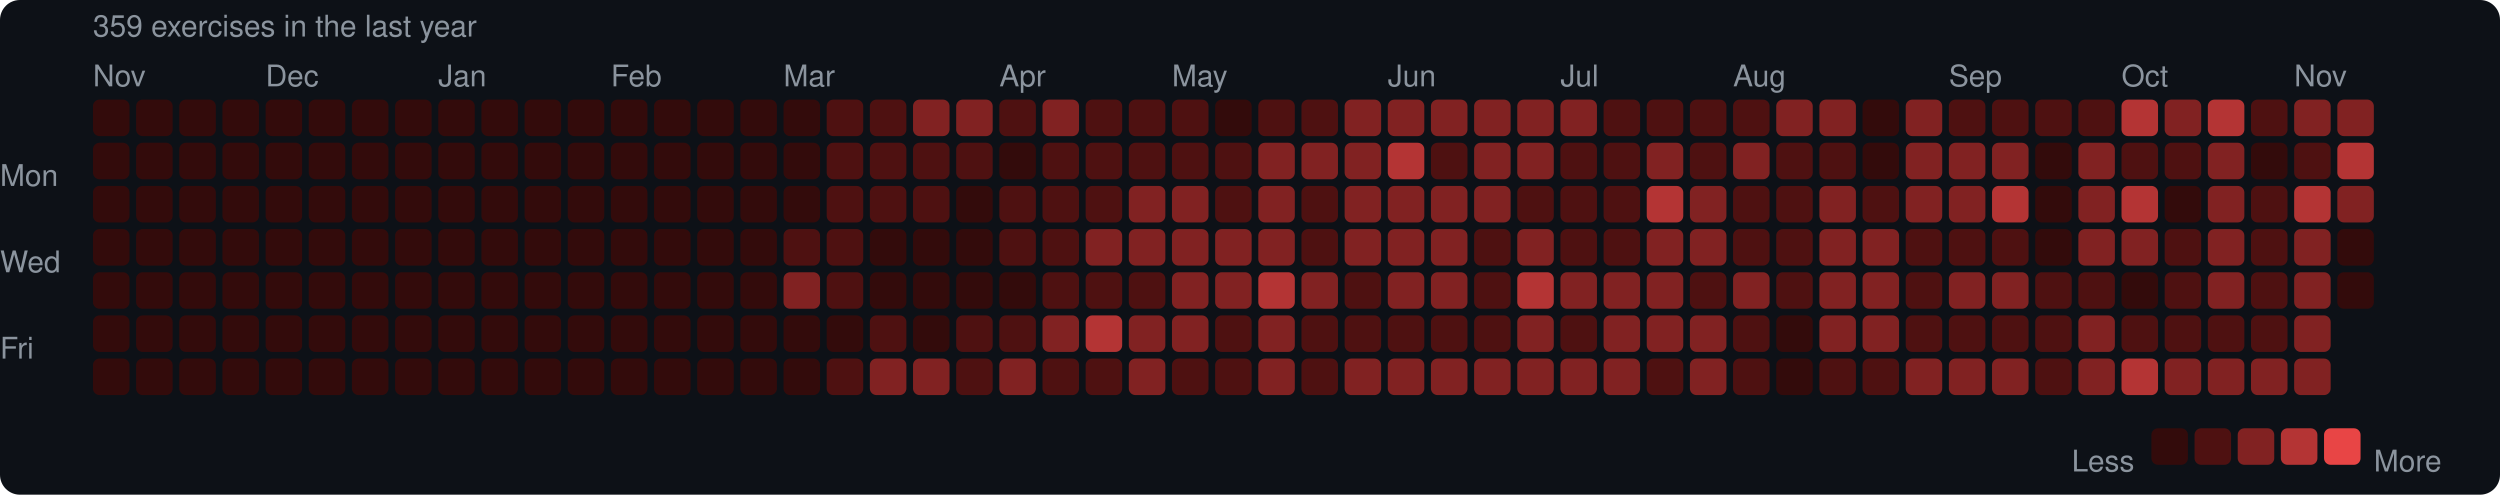
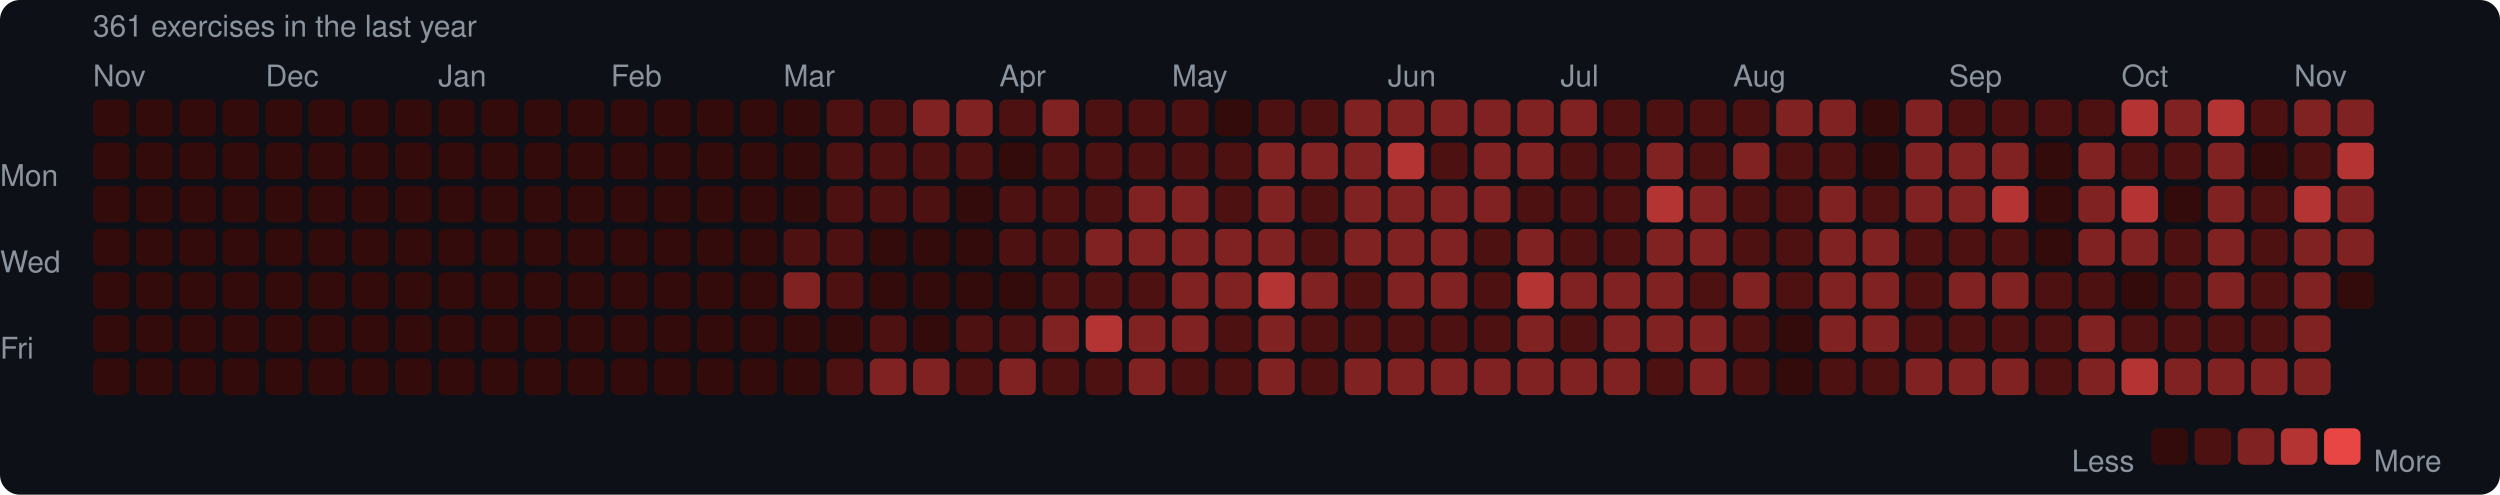
<svg xmlns="http://www.w3.org/2000/svg" width="753" height="149" viewBox="0 0 753 149">
  <rect width="753" height="149" rx="6" fill="#0d1117" />
  <style>text { font-family: -apple-system, BlinkMacSystemFont, "Segoe UI", Helvetica, Arial, sans-serif; fill: #8b949e; font-size: 9px; }</style>
-   <text x="28" y="11" font-size="9">359 exercises in the last year</text>
+   <text x="28" y="11" font-size="9">361 exercises in the last year</text>
  <text x="28" y="26">Nov</text>
  <text x="80" y="26">Dec</text>
  <text x="132" y="26">Jan</text>
  <text x="184" y="26">Feb</text>
  <text x="236" y="26">Mar</text>
  <text x="301" y="26">Apr</text>
  <text x="353" y="26">May</text>
  <text x="418" y="26">Jun</text>
  <text x="470" y="26">Jul</text>
  <text x="522" y="26">Aug</text>
  <text x="587" y="26">Sep</text>
  <text x="639" y="26">Oct</text>
  <text x="691" y="26">Nov</text>
  <text x="0" y="53" dominant-baseline="middle">Mon</text>
  <text x="0" y="79" dominant-baseline="middle">Wed</text>
  <text x="0" y="105" dominant-baseline="middle">Fri</text>
  <rect x="28" y="30" width="11" height="11" rx="2" fill="#330b0b" />
  <rect x="28" y="43" width="11" height="11" rx="2" fill="#330b0b" />
  <rect x="28" y="56" width="11" height="11" rx="2" fill="#330b0b" />
  <rect x="28" y="69" width="11" height="11" rx="2" fill="#330b0b" />
  <rect x="28" y="82" width="11" height="11" rx="2" fill="#330b0b" />
  <rect x="28" y="95" width="11" height="11" rx="2" fill="#330b0b" />
  <rect x="28" y="108" width="11" height="11" rx="2" fill="#330b0b" />
  <rect x="41" y="30" width="11" height="11" rx="2" fill="#330b0b" />
  <rect x="41" y="43" width="11" height="11" rx="2" fill="#330b0b" />
  <rect x="41" y="56" width="11" height="11" rx="2" fill="#330b0b" />
  <rect x="41" y="69" width="11" height="11" rx="2" fill="#330b0b" />
  <rect x="41" y="82" width="11" height="11" rx="2" fill="#330b0b" />
  <rect x="41" y="95" width="11" height="11" rx="2" fill="#330b0b" />
  <rect x="41" y="108" width="11" height="11" rx="2" fill="#330b0b" />
  <rect x="54" y="30" width="11" height="11" rx="2" fill="#330b0b" />
  <rect x="54" y="43" width="11" height="11" rx="2" fill="#330b0b" />
  <rect x="54" y="56" width="11" height="11" rx="2" fill="#330b0b" />
  <rect x="54" y="69" width="11" height="11" rx="2" fill="#330b0b" />
  <rect x="54" y="82" width="11" height="11" rx="2" fill="#330b0b" />
  <rect x="54" y="95" width="11" height="11" rx="2" fill="#330b0b" />
  <rect x="54" y="108" width="11" height="11" rx="2" fill="#330b0b" />
  <rect x="67" y="30" width="11" height="11" rx="2" fill="#330b0b" />
  <rect x="67" y="43" width="11" height="11" rx="2" fill="#330b0b" />
  <rect x="67" y="56" width="11" height="11" rx="2" fill="#330b0b" />
  <rect x="67" y="69" width="11" height="11" rx="2" fill="#330b0b" />
  <rect x="67" y="82" width="11" height="11" rx="2" fill="#330b0b" />
  <rect x="67" y="95" width="11" height="11" rx="2" fill="#330b0b" />
  <rect x="67" y="108" width="11" height="11" rx="2" fill="#330b0b" />
  <rect x="80" y="30" width="11" height="11" rx="2" fill="#330b0b" />
  <rect x="80" y="43" width="11" height="11" rx="2" fill="#330b0b" />
  <rect x="80" y="56" width="11" height="11" rx="2" fill="#330b0b" />
  <rect x="80" y="69" width="11" height="11" rx="2" fill="#330b0b" />
  <rect x="80" y="82" width="11" height="11" rx="2" fill="#330b0b" />
  <rect x="80" y="95" width="11" height="11" rx="2" fill="#330b0b" />
  <rect x="80" y="108" width="11" height="11" rx="2" fill="#330b0b" />
  <rect x="93" y="30" width="11" height="11" rx="2" fill="#330b0b" />
  <rect x="93" y="43" width="11" height="11" rx="2" fill="#330b0b" />
  <rect x="93" y="56" width="11" height="11" rx="2" fill="#330b0b" />
  <rect x="93" y="69" width="11" height="11" rx="2" fill="#330b0b" />
  <rect x="93" y="82" width="11" height="11" rx="2" fill="#330b0b" />
  <rect x="93" y="95" width="11" height="11" rx="2" fill="#330b0b" />
  <rect x="93" y="108" width="11" height="11" rx="2" fill="#330b0b" />
  <rect x="106" y="30" width="11" height="11" rx="2" fill="#330b0b" />
  <rect x="106" y="43" width="11" height="11" rx="2" fill="#330b0b" />
  <rect x="106" y="56" width="11" height="11" rx="2" fill="#330b0b" />
  <rect x="106" y="69" width="11" height="11" rx="2" fill="#330b0b" />
  <rect x="106" y="82" width="11" height="11" rx="2" fill="#330b0b" />
  <rect x="106" y="95" width="11" height="11" rx="2" fill="#330b0b" />
  <rect x="106" y="108" width="11" height="11" rx="2" fill="#330b0b" />
  <rect x="119" y="30" width="11" height="11" rx="2" fill="#330b0b" />
  <rect x="119" y="43" width="11" height="11" rx="2" fill="#330b0b" />
  <rect x="119" y="56" width="11" height="11" rx="2" fill="#330b0b" />
  <rect x="119" y="69" width="11" height="11" rx="2" fill="#330b0b" />
  <rect x="119" y="82" width="11" height="11" rx="2" fill="#330b0b" />
  <rect x="119" y="95" width="11" height="11" rx="2" fill="#330b0b" />
  <rect x="119" y="108" width="11" height="11" rx="2" fill="#330b0b" />
  <rect x="132" y="30" width="11" height="11" rx="2" fill="#330b0b" />
  <rect x="132" y="43" width="11" height="11" rx="2" fill="#330b0b" />
  <rect x="132" y="56" width="11" height="11" rx="2" fill="#330b0b" />
  <rect x="132" y="69" width="11" height="11" rx="2" fill="#330b0b" />
  <rect x="132" y="82" width="11" height="11" rx="2" fill="#330b0b" />
  <rect x="132" y="95" width="11" height="11" rx="2" fill="#330b0b" />
  <rect x="132" y="108" width="11" height="11" rx="2" fill="#330b0b" />
  <rect x="145" y="30" width="11" height="11" rx="2" fill="#330b0b" />
  <rect x="145" y="43" width="11" height="11" rx="2" fill="#330b0b" />
  <rect x="145" y="56" width="11" height="11" rx="2" fill="#330b0b" />
  <rect x="145" y="69" width="11" height="11" rx="2" fill="#330b0b" />
  <rect x="145" y="82" width="11" height="11" rx="2" fill="#330b0b" />
  <rect x="145" y="95" width="11" height="11" rx="2" fill="#330b0b" />
  <rect x="145" y="108" width="11" height="11" rx="2" fill="#330b0b" />
  <rect x="158" y="30" width="11" height="11" rx="2" fill="#330b0b" />
  <rect x="158" y="43" width="11" height="11" rx="2" fill="#330b0b" />
  <rect x="158" y="56" width="11" height="11" rx="2" fill="#330b0b" />
  <rect x="158" y="69" width="11" height="11" rx="2" fill="#330b0b" />
  <rect x="158" y="82" width="11" height="11" rx="2" fill="#330b0b" />
  <rect x="158" y="95" width="11" height="11" rx="2" fill="#330b0b" />
  <rect x="158" y="108" width="11" height="11" rx="2" fill="#330b0b" />
  <rect x="171" y="30" width="11" height="11" rx="2" fill="#330b0b" />
  <rect x="171" y="43" width="11" height="11" rx="2" fill="#330b0b" />
  <rect x="171" y="56" width="11" height="11" rx="2" fill="#330b0b" />
  <rect x="171" y="69" width="11" height="11" rx="2" fill="#330b0b" />
  <rect x="171" y="82" width="11" height="11" rx="2" fill="#330b0b" />
  <rect x="171" y="95" width="11" height="11" rx="2" fill="#330b0b" />
  <rect x="171" y="108" width="11" height="11" rx="2" fill="#330b0b" />
  <rect x="184" y="30" width="11" height="11" rx="2" fill="#330b0b" />
  <rect x="184" y="43" width="11" height="11" rx="2" fill="#330b0b" />
  <rect x="184" y="56" width="11" height="11" rx="2" fill="#330b0b" />
  <rect x="184" y="69" width="11" height="11" rx="2" fill="#330b0b" />
  <rect x="184" y="82" width="11" height="11" rx="2" fill="#330b0b" />
  <rect x="184" y="95" width="11" height="11" rx="2" fill="#330b0b" />
  <rect x="184" y="108" width="11" height="11" rx="2" fill="#330b0b" />
  <rect x="197" y="30" width="11" height="11" rx="2" fill="#330b0b" />
  <rect x="197" y="43" width="11" height="11" rx="2" fill="#330b0b" />
  <rect x="197" y="56" width="11" height="11" rx="2" fill="#330b0b" />
  <rect x="197" y="69" width="11" height="11" rx="2" fill="#330b0b" />
  <rect x="197" y="82" width="11" height="11" rx="2" fill="#330b0b" />
  <rect x="197" y="95" width="11" height="11" rx="2" fill="#330b0b" />
  <rect x="197" y="108" width="11" height="11" rx="2" fill="#330b0b" />
  <rect x="210" y="30" width="11" height="11" rx="2" fill="#330b0b" />
  <rect x="210" y="43" width="11" height="11" rx="2" fill="#330b0b" />
  <rect x="210" y="56" width="11" height="11" rx="2" fill="#330b0b" />
  <rect x="210" y="69" width="11" height="11" rx="2" fill="#330b0b" />
  <rect x="210" y="82" width="11" height="11" rx="2" fill="#330b0b" />
  <rect x="210" y="95" width="11" height="11" rx="2" fill="#330b0b" />
  <rect x="210" y="108" width="11" height="11" rx="2" fill="#330b0b" />
  <rect x="223" y="30" width="11" height="11" rx="2" fill="#330b0b" />
  <rect x="223" y="43" width="11" height="11" rx="2" fill="#330b0b" />
  <rect x="223" y="56" width="11" height="11" rx="2" fill="#330b0b" />
  <rect x="223" y="69" width="11" height="11" rx="2" fill="#330b0b" />
  <rect x="223" y="82" width="11" height="11" rx="2" fill="#330b0b" />
  <rect x="223" y="95" width="11" height="11" rx="2" fill="#330b0b" />
  <rect x="223" y="108" width="11" height="11" rx="2" fill="#330b0b" />
  <rect x="236" y="30" width="11" height="11" rx="2" fill="#330b0b" />
  <rect x="236" y="43" width="11" height="11" rx="2" fill="#330b0b" />
  <rect x="236" y="56" width="11" height="11" rx="2" fill="#330b0b" />
  <rect x="236" y="69" width="11" height="11" rx="2" fill="#4e1111" />
  <rect x="236" y="82" width="11" height="11" rx="2" fill="#812222" />
  <rect x="236" y="95" width="11" height="11" rx="2" fill="#330b0b" />
  <rect x="236" y="108" width="11" height="11" rx="2" fill="#330b0b" />
  <rect x="249" y="30" width="11" height="11" rx="2" fill="#4e1111" />
  <rect x="249" y="43" width="11" height="11" rx="2" fill="#4e1111" />
  <rect x="249" y="56" width="11" height="11" rx="2" fill="#4e1111" />
  <rect x="249" y="69" width="11" height="11" rx="2" fill="#4e1111" />
  <rect x="249" y="82" width="11" height="11" rx="2" fill="#4e1111" />
  <rect x="249" y="95" width="11" height="11" rx="2" fill="#330b0b" />
  <rect x="249" y="108" width="11" height="11" rx="2" fill="#4e1111" />
  <rect x="262" y="30" width="11" height="11" rx="2" fill="#4e1111" />
  <rect x="262" y="43" width="11" height="11" rx="2" fill="#4e1111" />
  <rect x="262" y="56" width="11" height="11" rx="2" fill="#4e1111" />
  <rect x="262" y="69" width="11" height="11" rx="2" fill="#330b0b" />
  <rect x="262" y="82" width="11" height="11" rx="2" fill="#330b0b" />
  <rect x="262" y="95" width="11" height="11" rx="2" fill="#4e1111" />
  <rect x="262" y="108" width="11" height="11" rx="2" fill="#812222" />
  <rect x="275" y="30" width="11" height="11" rx="2" fill="#812222" />
  <rect x="275" y="43" width="11" height="11" rx="2" fill="#4e1111" />
  <rect x="275" y="56" width="11" height="11" rx="2" fill="#4e1111" />
  <rect x="275" y="69" width="11" height="11" rx="2" fill="#330b0b" />
  <rect x="275" y="82" width="11" height="11" rx="2" fill="#330b0b" />
  <rect x="275" y="95" width="11" height="11" rx="2" fill="#330b0b" />
  <rect x="275" y="108" width="11" height="11" rx="2" fill="#812222" />
  <rect x="288" y="30" width="11" height="11" rx="2" fill="#812222" />
  <rect x="288" y="43" width="11" height="11" rx="2" fill="#4e1111" />
  <rect x="288" y="56" width="11" height="11" rx="2" fill="#330b0b" />
  <rect x="288" y="69" width="11" height="11" rx="2" fill="#330b0b" />
  <rect x="288" y="82" width="11" height="11" rx="2" fill="#330b0b" />
  <rect x="288" y="95" width="11" height="11" rx="2" fill="#4e1111" />
  <rect x="288" y="108" width="11" height="11" rx="2" fill="#4e1111" />
  <rect x="301" y="30" width="11" height="11" rx="2" fill="#4e1111" />
  <rect x="301" y="43" width="11" height="11" rx="2" fill="#330b0b" />
  <rect x="301" y="56" width="11" height="11" rx="2" fill="#4e1111" />
  <rect x="301" y="69" width="11" height="11" rx="2" fill="#4e1111" />
  <rect x="301" y="82" width="11" height="11" rx="2" fill="#330b0b" />
  <rect x="301" y="95" width="11" height="11" rx="2" fill="#4e1111" />
  <rect x="301" y="108" width="11" height="11" rx="2" fill="#812222" />
  <rect x="314" y="30" width="11" height="11" rx="2" fill="#812222" />
  <rect x="314" y="43" width="11" height="11" rx="2" fill="#4e1111" />
  <rect x="314" y="56" width="11" height="11" rx="2" fill="#4e1111" />
  <rect x="314" y="69" width="11" height="11" rx="2" fill="#4e1111" />
  <rect x="314" y="82" width="11" height="11" rx="2" fill="#4e1111" />
  <rect x="314" y="95" width="11" height="11" rx="2" fill="#812222" />
  <rect x="314" y="108" width="11" height="11" rx="2" fill="#4e1111" />
  <rect x="327" y="30" width="11" height="11" rx="2" fill="#4e1111" />
  <rect x="327" y="43" width="11" height="11" rx="2" fill="#4e1111" />
  <rect x="327" y="56" width="11" height="11" rx="2" fill="#4e1111" />
  <rect x="327" y="69" width="11" height="11" rx="2" fill="#812222" />
  <rect x="327" y="82" width="11" height="11" rx="2" fill="#4e1111" />
  <rect x="327" y="95" width="11" height="11" rx="2" fill="#b43434" />
  <rect x="327" y="108" width="11" height="11" rx="2" fill="#4e1111" />
  <rect x="340" y="30" width="11" height="11" rx="2" fill="#4e1111" />
  <rect x="340" y="43" width="11" height="11" rx="2" fill="#4e1111" />
  <rect x="340" y="56" width="11" height="11" rx="2" fill="#812222" />
  <rect x="340" y="69" width="11" height="11" rx="2" fill="#812222" />
  <rect x="340" y="82" width="11" height="11" rx="2" fill="#4e1111" />
  <rect x="340" y="95" width="11" height="11" rx="2" fill="#812222" />
  <rect x="340" y="108" width="11" height="11" rx="2" fill="#812222" />
  <rect x="353" y="30" width="11" height="11" rx="2" fill="#4e1111" />
  <rect x="353" y="43" width="11" height="11" rx="2" fill="#4e1111" />
  <rect x="353" y="56" width="11" height="11" rx="2" fill="#812222" />
  <rect x="353" y="69" width="11" height="11" rx="2" fill="#812222" />
  <rect x="353" y="82" width="11" height="11" rx="2" fill="#812222" />
  <rect x="353" y="95" width="11" height="11" rx="2" fill="#812222" />
  <rect x="353" y="108" width="11" height="11" rx="2" fill="#4e1111" />
  <rect x="366" y="30" width="11" height="11" rx="2" fill="#330b0b" />
  <rect x="366" y="43" width="11" height="11" rx="2" fill="#4e1111" />
  <rect x="366" y="56" width="11" height="11" rx="2" fill="#4e1111" />
  <rect x="366" y="69" width="11" height="11" rx="2" fill="#812222" />
  <rect x="366" y="82" width="11" height="11" rx="2" fill="#812222" />
  <rect x="366" y="95" width="11" height="11" rx="2" fill="#4e1111" />
  <rect x="366" y="108" width="11" height="11" rx="2" fill="#4e1111" />
  <rect x="379" y="30" width="11" height="11" rx="2" fill="#4e1111" />
  <rect x="379" y="43" width="11" height="11" rx="2" fill="#812222" />
  <rect x="379" y="56" width="11" height="11" rx="2" fill="#812222" />
  <rect x="379" y="69" width="11" height="11" rx="2" fill="#812222" />
  <rect x="379" y="82" width="11" height="11" rx="2" fill="#b43434" />
  <rect x="379" y="95" width="11" height="11" rx="2" fill="#812222" />
  <rect x="379" y="108" width="11" height="11" rx="2" fill="#812222" />
  <rect x="392" y="30" width="11" height="11" rx="2" fill="#4e1111" />
  <rect x="392" y="43" width="11" height="11" rx="2" fill="#812222" />
  <rect x="392" y="56" width="11" height="11" rx="2" fill="#4e1111" />
  <rect x="392" y="69" width="11" height="11" rx="2" fill="#4e1111" />
  <rect x="392" y="82" width="11" height="11" rx="2" fill="#812222" />
  <rect x="392" y="95" width="11" height="11" rx="2" fill="#4e1111" />
  <rect x="392" y="108" width="11" height="11" rx="2" fill="#4e1111" />
  <rect x="405" y="30" width="11" height="11" rx="2" fill="#812222" />
  <rect x="405" y="43" width="11" height="11" rx="2" fill="#812222" />
  <rect x="405" y="56" width="11" height="11" rx="2" fill="#812222" />
  <rect x="405" y="69" width="11" height="11" rx="2" fill="#812222" />
  <rect x="405" y="82" width="11" height="11" rx="2" fill="#4e1111" />
  <rect x="405" y="95" width="11" height="11" rx="2" fill="#4e1111" />
  <rect x="405" y="108" width="11" height="11" rx="2" fill="#812222" />
  <rect x="418" y="30" width="11" height="11" rx="2" fill="#812222" />
  <rect x="418" y="43" width="11" height="11" rx="2" fill="#b43434" />
  <rect x="418" y="56" width="11" height="11" rx="2" fill="#812222" />
  <rect x="418" y="69" width="11" height="11" rx="2" fill="#812222" />
  <rect x="418" y="82" width="11" height="11" rx="2" fill="#812222" />
  <rect x="418" y="95" width="11" height="11" rx="2" fill="#4e1111" />
  <rect x="418" y="108" width="11" height="11" rx="2" fill="#812222" />
  <rect x="431" y="30" width="11" height="11" rx="2" fill="#812222" />
  <rect x="431" y="43" width="11" height="11" rx="2" fill="#4e1111" />
  <rect x="431" y="56" width="11" height="11" rx="2" fill="#812222" />
  <rect x="431" y="69" width="11" height="11" rx="2" fill="#812222" />
  <rect x="431" y="82" width="11" height="11" rx="2" fill="#812222" />
  <rect x="431" y="95" width="11" height="11" rx="2" fill="#4e1111" />
  <rect x="431" y="108" width="11" height="11" rx="2" fill="#812222" />
  <rect x="444" y="30" width="11" height="11" rx="2" fill="#812222" />
  <rect x="444" y="43" width="11" height="11" rx="2" fill="#812222" />
  <rect x="444" y="56" width="11" height="11" rx="2" fill="#812222" />
  <rect x="444" y="69" width="11" height="11" rx="2" fill="#4e1111" />
  <rect x="444" y="82" width="11" height="11" rx="2" fill="#4e1111" />
  <rect x="444" y="95" width="11" height="11" rx="2" fill="#4e1111" />
  <rect x="444" y="108" width="11" height="11" rx="2" fill="#812222" />
  <rect x="457" y="30" width="11" height="11" rx="2" fill="#812222" />
  <rect x="457" y="43" width="11" height="11" rx="2" fill="#812222" />
  <rect x="457" y="56" width="11" height="11" rx="2" fill="#4e1111" />
  <rect x="457" y="69" width="11" height="11" rx="2" fill="#812222" />
  <rect x="457" y="82" width="11" height="11" rx="2" fill="#b43434" />
  <rect x="457" y="95" width="11" height="11" rx="2" fill="#812222" />
  <rect x="457" y="108" width="11" height="11" rx="2" fill="#812222" />
  <rect x="470" y="30" width="11" height="11" rx="2" fill="#812222" />
  <rect x="470" y="43" width="11" height="11" rx="2" fill="#4e1111" />
  <rect x="470" y="56" width="11" height="11" rx="2" fill="#4e1111" />
  <rect x="470" y="69" width="11" height="11" rx="2" fill="#4e1111" />
  <rect x="470" y="82" width="11" height="11" rx="2" fill="#812222" />
  <rect x="470" y="95" width="11" height="11" rx="2" fill="#4e1111" />
  <rect x="470" y="108" width="11" height="11" rx="2" fill="#812222" />
  <rect x="483" y="30" width="11" height="11" rx="2" fill="#4e1111" />
  <rect x="483" y="43" width="11" height="11" rx="2" fill="#4e1111" />
  <rect x="483" y="56" width="11" height="11" rx="2" fill="#4e1111" />
  <rect x="483" y="69" width="11" height="11" rx="2" fill="#4e1111" />
  <rect x="483" y="82" width="11" height="11" rx="2" fill="#812222" />
  <rect x="483" y="95" width="11" height="11" rx="2" fill="#812222" />
  <rect x="483" y="108" width="11" height="11" rx="2" fill="#812222" />
  <rect x="496" y="30" width="11" height="11" rx="2" fill="#4e1111" />
  <rect x="496" y="43" width="11" height="11" rx="2" fill="#812222" />
  <rect x="496" y="56" width="11" height="11" rx="2" fill="#b43434" />
  <rect x="496" y="69" width="11" height="11" rx="2" fill="#812222" />
  <rect x="496" y="82" width="11" height="11" rx="2" fill="#812222" />
  <rect x="496" y="95" width="11" height="11" rx="2" fill="#812222" />
  <rect x="496" y="108" width="11" height="11" rx="2" fill="#4e1111" />
  <rect x="509" y="30" width="11" height="11" rx="2" fill="#4e1111" />
  <rect x="509" y="43" width="11" height="11" rx="2" fill="#4e1111" />
  <rect x="509" y="56" width="11" height="11" rx="2" fill="#812222" />
  <rect x="509" y="69" width="11" height="11" rx="2" fill="#812222" />
  <rect x="509" y="82" width="11" height="11" rx="2" fill="#4e1111" />
  <rect x="509" y="95" width="11" height="11" rx="2" fill="#812222" />
  <rect x="509" y="108" width="11" height="11" rx="2" fill="#812222" />
  <rect x="522" y="30" width="11" height="11" rx="2" fill="#4e1111" />
  <rect x="522" y="43" width="11" height="11" rx="2" fill="#812222" />
  <rect x="522" y="56" width="11" height="11" rx="2" fill="#4e1111" />
  <rect x="522" y="69" width="11" height="11" rx="2" fill="#4e1111" />
  <rect x="522" y="82" width="11" height="11" rx="2" fill="#812222" />
  <rect x="522" y="95" width="11" height="11" rx="2" fill="#4e1111" />
  <rect x="522" y="108" width="11" height="11" rx="2" fill="#4e1111" />
  <rect x="535" y="30" width="11" height="11" rx="2" fill="#812222" />
  <rect x="535" y="43" width="11" height="11" rx="2" fill="#4e1111" />
  <rect x="535" y="56" width="11" height="11" rx="2" fill="#4e1111" />
  <rect x="535" y="69" width="11" height="11" rx="2" fill="#4e1111" />
  <rect x="535" y="82" width="11" height="11" rx="2" fill="#4e1111" />
  <rect x="535" y="95" width="11" height="11" rx="2" fill="#330b0b" />
  <rect x="535" y="108" width="11" height="11" rx="2" fill="#330b0b" />
  <rect x="548" y="30" width="11" height="11" rx="2" fill="#812222" />
  <rect x="548" y="43" width="11" height="11" rx="2" fill="#4e1111" />
  <rect x="548" y="56" width="11" height="11" rx="2" fill="#812222" />
  <rect x="548" y="69" width="11" height="11" rx="2" fill="#812222" />
  <rect x="548" y="82" width="11" height="11" rx="2" fill="#812222" />
  <rect x="548" y="95" width="11" height="11" rx="2" fill="#812222" />
  <rect x="548" y="108" width="11" height="11" rx="2" fill="#4e1111" />
  <rect x="561" y="30" width="11" height="11" rx="2" fill="#330b0b" />
  <rect x="561" y="43" width="11" height="11" rx="2" fill="#330b0b" />
  <rect x="561" y="56" width="11" height="11" rx="2" fill="#4e1111" />
  <rect x="561" y="69" width="11" height="11" rx="2" fill="#812222" />
  <rect x="561" y="82" width="11" height="11" rx="2" fill="#812222" />
  <rect x="561" y="95" width="11" height="11" rx="2" fill="#812222" />
  <rect x="561" y="108" width="11" height="11" rx="2" fill="#4e1111" />
  <rect x="574" y="30" width="11" height="11" rx="2" fill="#812222" />
  <rect x="574" y="43" width="11" height="11" rx="2" fill="#812222" />
  <rect x="574" y="56" width="11" height="11" rx="2" fill="#812222" />
  <rect x="574" y="69" width="11" height="11" rx="2" fill="#4e1111" />
  <rect x="574" y="82" width="11" height="11" rx="2" fill="#4e1111" />
  <rect x="574" y="95" width="11" height="11" rx="2" fill="#4e1111" />
  <rect x="574" y="108" width="11" height="11" rx="2" fill="#812222" />
  <rect x="587" y="30" width="11" height="11" rx="2" fill="#4e1111" />
  <rect x="587" y="43" width="11" height="11" rx="2" fill="#812222" />
  <rect x="587" y="56" width="11" height="11" rx="2" fill="#812222" />
  <rect x="587" y="69" width="11" height="11" rx="2" fill="#4e1111" />
  <rect x="587" y="82" width="11" height="11" rx="2" fill="#812222" />
  <rect x="587" y="95" width="11" height="11" rx="2" fill="#4e1111" />
  <rect x="587" y="108" width="11" height="11" rx="2" fill="#812222" />
  <rect x="600" y="30" width="11" height="11" rx="2" fill="#4e1111" />
  <rect x="600" y="43" width="11" height="11" rx="2" fill="#812222" />
  <rect x="600" y="56" width="11" height="11" rx="2" fill="#b43434" />
  <rect x="600" y="69" width="11" height="11" rx="2" fill="#4e1111" />
  <rect x="600" y="82" width="11" height="11" rx="2" fill="#812222" />
  <rect x="600" y="95" width="11" height="11" rx="2" fill="#4e1111" />
  <rect x="600" y="108" width="11" height="11" rx="2" fill="#812222" />
  <rect x="613" y="30" width="11" height="11" rx="2" fill="#4e1111" />
  <rect x="613" y="43" width="11" height="11" rx="2" fill="#330b0b" />
  <rect x="613" y="56" width="11" height="11" rx="2" fill="#330b0b" />
  <rect x="613" y="69" width="11" height="11" rx="2" fill="#330b0b" />
  <rect x="613" y="82" width="11" height="11" rx="2" fill="#4e1111" />
  <rect x="613" y="95" width="11" height="11" rx="2" fill="#4e1111" />
  <rect x="613" y="108" width="11" height="11" rx="2" fill="#4e1111" />
  <rect x="626" y="30" width="11" height="11" rx="2" fill="#4e1111" />
  <rect x="626" y="43" width="11" height="11" rx="2" fill="#812222" />
  <rect x="626" y="56" width="11" height="11" rx="2" fill="#812222" />
  <rect x="626" y="69" width="11" height="11" rx="2" fill="#812222" />
  <rect x="626" y="82" width="11" height="11" rx="2" fill="#4e1111" />
  <rect x="626" y="95" width="11" height="11" rx="2" fill="#812222" />
  <rect x="626" y="108" width="11" height="11" rx="2" fill="#812222" />
  <rect x="639" y="30" width="11" height="11" rx="2" fill="#b43434" />
  <rect x="639" y="43" width="11" height="11" rx="2" fill="#4e1111" />
  <rect x="639" y="56" width="11" height="11" rx="2" fill="#b43434" />
  <rect x="639" y="69" width="11" height="11" rx="2" fill="#812222" />
  <rect x="639" y="82" width="11" height="11" rx="2" fill="#330b0b" />
  <rect x="639" y="95" width="11" height="11" rx="2" fill="#4e1111" />
  <rect x="639" y="108" width="11" height="11" rx="2" fill="#b43434" />
  <rect x="652" y="30" width="11" height="11" rx="2" fill="#812222" />
  <rect x="652" y="43" width="11" height="11" rx="2" fill="#4e1111" />
  <rect x="652" y="56" width="11" height="11" rx="2" fill="#330b0b" />
  <rect x="652" y="69" width="11" height="11" rx="2" fill="#4e1111" />
  <rect x="652" y="82" width="11" height="11" rx="2" fill="#4e1111" />
  <rect x="652" y="95" width="11" height="11" rx="2" fill="#4e1111" />
  <rect x="652" y="108" width="11" height="11" rx="2" fill="#812222" />
  <rect x="665" y="30" width="11" height="11" rx="2" fill="#b43434" />
  <rect x="665" y="43" width="11" height="11" rx="2" fill="#812222" />
  <rect x="665" y="56" width="11" height="11" rx="2" fill="#812222" />
  <rect x="665" y="69" width="11" height="11" rx="2" fill="#812222" />
  <rect x="665" y="82" width="11" height="11" rx="2" fill="#812222" />
  <rect x="665" y="95" width="11" height="11" rx="2" fill="#4e1111" />
  <rect x="665" y="108" width="11" height="11" rx="2" fill="#812222" />
  <rect x="678" y="30" width="11" height="11" rx="2" fill="#4e1111" />
  <rect x="678" y="43" width="11" height="11" rx="2" fill="#330b0b" />
  <rect x="678" y="56" width="11" height="11" rx="2" fill="#4e1111" />
  <rect x="678" y="69" width="11" height="11" rx="2" fill="#4e1111" />
  <rect x="678" y="82" width="11" height="11" rx="2" fill="#4e1111" />
  <rect x="678" y="95" width="11" height="11" rx="2" fill="#4e1111" />
  <rect x="678" y="108" width="11" height="11" rx="2" fill="#812222" />
  <rect x="691" y="30" width="11" height="11" rx="2" fill="#812222" />
  <rect x="691" y="43" width="11" height="11" rx="2" fill="#4e1111" />
  <rect x="691" y="56" width="11" height="11" rx="2" fill="#b43434" />
  <rect x="691" y="69" width="11" height="11" rx="2" fill="#812222" />
  <rect x="691" y="82" width="11" height="11" rx="2" fill="#812222" />
  <rect x="691" y="95" width="11" height="11" rx="2" fill="#812222" />
  <rect x="691" y="108" width="11" height="11" rx="2" fill="#812222" />
  <rect x="704" y="30" width="11" height="11" rx="2" fill="#812222" />
  <rect x="704" y="43" width="11" height="11" rx="2" fill="#b43434" />
  <rect x="704" y="56" width="11" height="11" rx="2" fill="#812222" />
-   <rect x="704" y="69" width="11" height="11" rx="2" fill="#330b0b" />
+   <rect x="704" y="69" width="11" height="11" rx="2" fill="#812222" />
  <rect x="704" y="82" width="11" height="11" rx="2" fill="#330b0b" />
  <text x="624" y="139" dominant-baseline="middle">Less</text>
  <rect x="648" y="129" width="11" height="11" rx="2" fill="#330b0b" />
  <rect x="661" y="129" width="11" height="11" rx="2" fill="#4e1111" />
  <rect x="674" y="129" width="11" height="11" rx="2" fill="#812222" />
  <rect x="687" y="129" width="11" height="11" rx="2" fill="#b43434" />
  <rect x="700" y="129" width="11" height="11" rx="2" fill="#e84545" />
  <text x="715" y="139" dominant-baseline="middle">More</text>
</svg>
